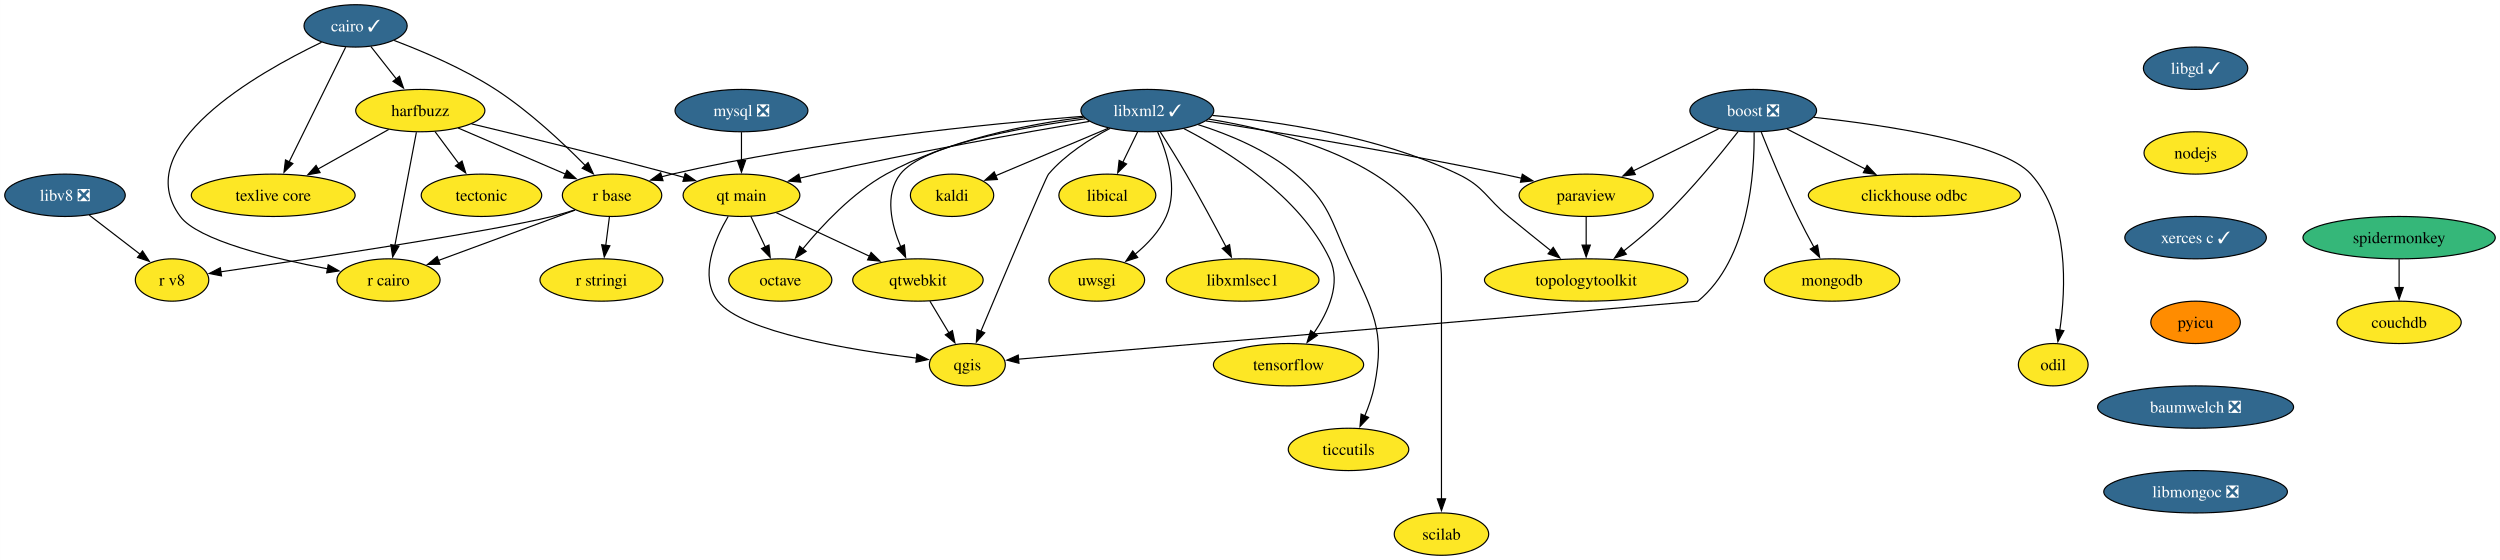
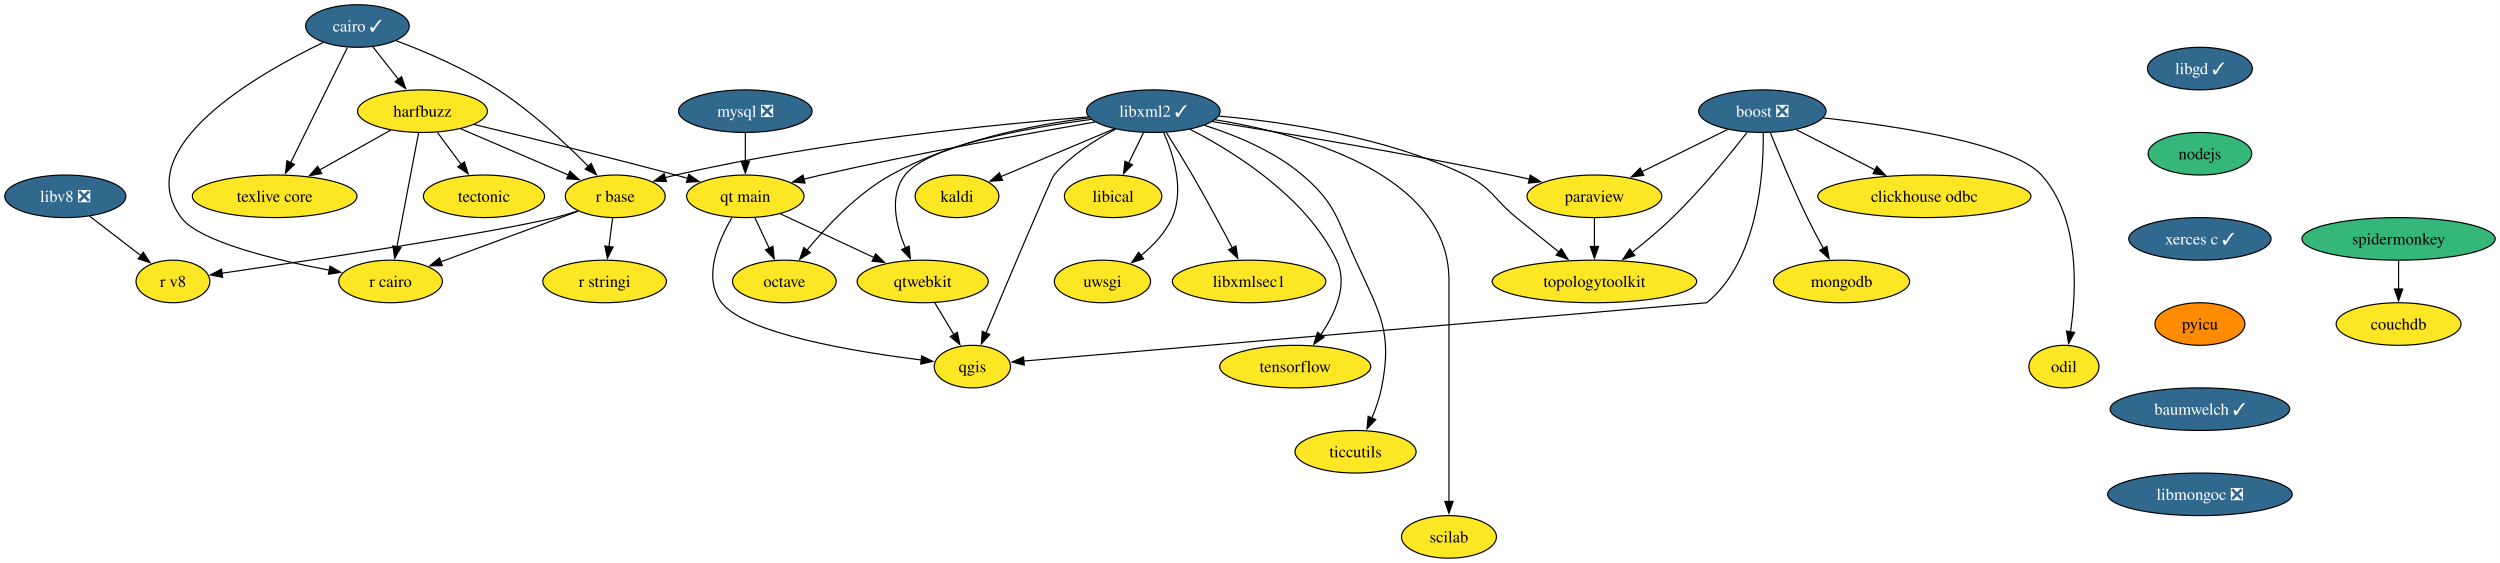
- <svg xmlns="http://www.w3.org/2000/svg" xmlns:xlink="http://www.w3.org/1999/xlink" width="2125pt" height="476pt" viewBox="0.00 0.00 2124.93 476.00">
+ <svg xmlns="http://www.w3.org/2000/svg" xmlns:xlink="http://www.w3.org/1999/xlink" width="2114pt" height="476pt" viewBox="0.00 0.00 2113.93 476.00">
  <g id="graph0" class="graph" transform="scale(1 1) rotate(0) translate(4 472)">
-     <polygon fill="white" stroke="none" points="-4,4 -4,-472 2120.93,-472 2120.93,4 -4,4" />
+     <polygon fill="white" stroke="none" points="-4,4 -4,-472 2109.93,-472 2109.93,4 -4,4" />
    <g id="node1" class="node">
      <g id="a_node1">
        <a xlink:href="https://github.com/conda-forge/boost-feedstock/pull/209" xlink:title="boost ❎">
          <ellipse fill="#31688e" stroke="black" cx="1486.21" cy="-378" rx="53.84" ry="18" />
          <text text-anchor="middle" x="1486.21" y="-373.32" font-family="Times,serif" font-size="14.00" fill="white">boost ❎</text>
        </a>
      </g>
    </g>
    <g id="node2" class="node">
      <g id="a_node2">
        <a xlink:href="https://github.com/conda-forge/paraview-feedstock" xlink:title="paraview">
          <ellipse fill="#fde725" stroke="black" cx="1344.21" cy="-306" rx="57" ry="18" />
          <text text-anchor="middle" x="1344.21" y="-301.32" font-family="Times,serif" font-size="14.00">paraview</text>
        </a>
      </g>
    </g>
    <g id="edge1" class="edge">
      <path fill="none" stroke="black" d="M1456.79,-362.5C1435.79,-352.15 1407.31,-338.11 1384.25,-326.74" />
      <polygon fill="black" stroke="black" points="1385.96,-323.68 1375.44,-322.4 1382.86,-329.96 1385.96,-323.68" />
    </g>
    <g id="node3" class="node">
      <g id="a_node3">
        <a xlink:href="https://github.com/conda-forge/qgis-feedstock" xlink:title="qgis">
          <ellipse fill="#fde725" stroke="black" cx="818.21" cy="-162" rx="32.27" ry="18" />
          <text text-anchor="middle" x="818.21" y="-157.32" font-family="Times,serif" font-size="14.00">qgis</text>
        </a>
      </g>
    </g>
    <g id="edge2" class="edge">
      <path fill="none" stroke="black" d="M1486.96,-359.54C1487.37,-325.79 1482.92,-251.78 1439.21,-216 1439.21,-216 1002.36,-178.72 861.45,-166.69" />
      <polygon fill="black" stroke="black" points="862.06,-163.23 851.8,-165.87 861.46,-170.2 862.06,-163.23" />
    </g>
    <g id="node4" class="node">
      <g id="a_node4">
        <a xlink:href="https://github.com/conda-forge/clickhouse-odbc-feedstock" xlink:title="clickhouse odbc">
          <ellipse fill="#fde725" stroke="black" cx="1623.21" cy="-306" rx="90.14" ry="18" />
          <text text-anchor="middle" x="1623.21" y="-301.32" font-family="Times,serif" font-size="14.00">clickhouse odbc</text>
        </a>
      </g>
    </g>
    <g id="edge3" class="edge">
      <path fill="none" stroke="black" d="M1514.93,-362.33C1534.21,-352.47 1559.93,-339.33 1581.47,-328.33" />
      <polygon fill="black" stroke="black" points="1583,-331.48 1590.31,-323.81 1579.81,-325.24 1583,-331.48" />
    </g>
    <g id="node5" class="node">
      <g id="a_node5">
        <a xlink:href="https://github.com/conda-forge/mongodb-feedstock" xlink:title="mongodb">
          <ellipse fill="#fde725" stroke="black" cx="1553.21" cy="-234" rx="57.52" ry="18" />
          <text text-anchor="middle" x="1553.21" y="-229.32" font-family="Times,serif" font-size="14.00">mongodb</text>
        </a>
      </g>
    </g>
    <g id="edge4" class="edge">
      <path fill="none" stroke="black" d="M1493.01,-359.72C1500.26,-341.62 1512.32,-312.48 1524.21,-288 1528.4,-279.38 1533.29,-270.15 1537.85,-261.86" />
      <polygon fill="black" stroke="black" points="1540.82,-263.72 1542.64,-253.29 1534.71,-260.31 1540.82,-263.72" />
    </g>
    <g id="node6" class="node">
      <g id="a_node6">
        <a xlink:href="https://github.com/conda-forge/topologytoolkit-feedstock" xlink:title="topologytoolkit">
          <ellipse fill="#fde725" stroke="black" cx="1344.21" cy="-234" rx="86.46" ry="18" />
          <text text-anchor="middle" x="1344.21" y="-229.32" font-family="Times,serif" font-size="14.00">topologytoolkit</text>
        </a>
      </g>
    </g>
    <g id="edge5" class="edge">
      <path fill="none" stroke="black" d="M1473.35,-360.11C1458.89,-341.57 1434.27,-311.35 1410.21,-288 1399.66,-277.77 1387.28,-267.44 1376.11,-258.66" />
      <polygon fill="black" stroke="black" points="1378.33,-255.95 1368.28,-252.6 1374.05,-261.49 1378.33,-255.95" />
    </g>
    <g id="node7" class="node">
      <g id="a_node7">
        <a xlink:href="https://github.com/conda-forge/odil-feedstock" xlink:title="odil">
          <ellipse fill="#fde725" stroke="black" cx="1741.21" cy="-162" rx="29.64" ry="18" />
          <text text-anchor="middle" x="1741.21" y="-157.32" font-family="Times,serif" font-size="14.00">odil</text>
        </a>
      </g>
    </g>
    <g id="edge6" class="edge">
      <path fill="none" stroke="black" d="M1537.68,-372.32C1599.52,-365.57 1697.99,-350.86 1722.21,-324 1754.89,-287.75 1752.01,-226.74 1746.76,-191.15" />
      <polygon fill="black" stroke="black" points="1750.27,-190.91 1745.18,-181.62 1743.36,-192.05 1750.27,-190.91" />
    </g>
    <g id="edge7" class="edge">
      <path fill="none" stroke="black" d="M1344.21,-287.7C1344.21,-280.41 1344.21,-271.73 1344.21,-263.54" />
      <polygon fill="black" stroke="black" points="1347.71,-263.62 1344.21,-253.62 1340.71,-263.62 1347.71,-263.62" />
    </g>
    <g id="node8" class="node">
      <g id="a_node8">
        <a xlink:href="https://github.com/conda-forge/cairo-feedstock/pull/77" xlink:title="cairo ✓">
          <ellipse fill="#31688e" stroke="black" cx="298.21" cy="-450" rx="43.84" ry="18" />
          <text text-anchor="middle" x="298.21" y="-445.32" font-family="Times,serif" font-size="14.00" fill="white">cairo ✓</text>
        </a>
      </g>
    </g>
    <g id="node9" class="node">
      <g id="a_node9">
        <a xlink:href="https://github.com/conda-forge/harfbuzz-feedstock" xlink:title="harfbuzz">
          <ellipse fill="#fde725" stroke="black" cx="353.21" cy="-378" rx="54.89" ry="18" />
          <text text-anchor="middle" x="353.21" y="-373.32" font-family="Times,serif" font-size="14.00">harfbuzz</text>
        </a>
      </g>
    </g>
    <g id="edge8" class="edge">
      <path fill="none" stroke="black" d="M311.24,-432.41C317.72,-424.16 325.7,-414.01 332.96,-404.78" />
      <polygon fill="black" stroke="black" points="335.52,-407.17 338.95,-397.15 330.02,-402.85 335.52,-407.17" />
    </g>
    <g id="node10" class="node">
      <g id="a_node10">
        <a xlink:href="https://github.com/conda-forge/r-base-feedstock" xlink:title="r base">
          <ellipse fill="#fde725" stroke="black" cx="516.21" cy="-306" rx="42.26" ry="18" />
          <text text-anchor="middle" x="516.21" y="-301.32" font-family="Times,serif" font-size="14.00">r base</text>
        </a>
      </g>
    </g>
    <g id="edge9" class="edge">
      <path fill="none" stroke="black" d="M330.92,-437.62C355.65,-428.28 389.89,-413.73 417.21,-396 445.92,-377.37 474.54,-350.51 493.57,-331.18" />
      <polygon fill="black" stroke="black" points="495.86,-333.85 500.3,-324.23 490.83,-328.98 495.86,-333.85" />
    </g>
    <g id="node11" class="node">
      <g id="a_node11">
        <a xlink:href="https://github.com/conda-forge/r-cairo-feedstock" xlink:title="r cairo">
          <ellipse fill="#fde725" stroke="black" cx="326.21" cy="-234" rx="43.84" ry="18" />
          <text text-anchor="middle" x="326.21" y="-229.32" font-family="Times,serif" font-size="14.00">r cairo</text>
        </a>
      </g>
    </g>
    <g id="edge10" class="edge">
      <path fill="none" stroke="black" d="M269.31,-436.08C214.53,-409.8 104.86,-347.57 149.21,-288 164.29,-267.74 227.82,-252.34 274.47,-243.5" />
      <polygon fill="black" stroke="black" points="274.94,-246.97 284.14,-241.72 273.67,-240.09 274.94,-246.97" />
    </g>
    <g id="node12" class="node">
      <g id="a_node12">
        <a xlink:href="https://github.com/conda-forge/texlive-core-feedstock" xlink:title="texlive core">
          <ellipse fill="#fde725" stroke="black" cx="228.21" cy="-306" rx="69.62" ry="18" />
          <text text-anchor="middle" x="228.21" y="-301.32" font-family="Times,serif" font-size="14.00">texlive core</text>
        </a>
      </g>
    </g>
    <g id="edge11" class="edge">
      <path fill="none" stroke="black" d="M289.76,-431.87C277.83,-407.67 255.92,-363.21 241.71,-334.39" />
      <polygon fill="black" stroke="black" points="244.91,-332.97 237.35,-325.55 238.63,-336.06 244.91,-332.97" />
    </g>
    <g id="edge12" class="edge">
      <path fill="none" stroke="black" d="M385.41,-363.17C411.66,-351.9 448.82,-335.94 476.83,-323.91" />
      <polygon fill="black" stroke="black" points="477.88,-327.27 485.69,-320.11 475.12,-320.84 477.88,-327.27" />
    </g>
    <g id="edge13" class="edge">
      <path fill="none" stroke="black" d="M349.9,-359.59C345.34,-335.61 337.07,-292.14 331.61,-263.42" />
      <polygon fill="black" stroke="black" points="335.05,-262.77 329.74,-253.6 328.17,-264.08 335.05,-262.77" />
    </g>
    <g id="edge14" class="edge">
      <path fill="none" stroke="black" d="M326.39,-361.98C308.8,-352.13 285.53,-339.1 266.06,-328.2" />
      <polygon fill="black" stroke="black" points="268.04,-325.29 257.6,-323.46 264.62,-331.4 268.04,-325.29" />
    </g>
    <g id="node13" class="node">
      <g id="a_node13">
        <a xlink:href="https://github.com/conda-forge/tectonic-feedstock" xlink:title="tectonic">
          <ellipse fill="#fde725" stroke="black" cx="405.21" cy="-306" rx="51.21" ry="18" />
          <text text-anchor="middle" x="405.21" y="-301.32" font-family="Times,serif" font-size="14.00">tectonic</text>
        </a>
      </g>
    </g>
    <g id="edge15" class="edge">
      <path fill="none" stroke="black" d="M365.8,-360.05C371.86,-351.89 379.27,-341.91 386.02,-332.82" />
      <polygon fill="black" stroke="black" points="388.68,-335.12 391.83,-325 383.06,-330.94 388.68,-335.12" />
    </g>
    <g id="node14" class="node">
      <g id="a_node14">
        <a xlink:href="https://github.com/conda-forge/qt-main-feedstock" xlink:title="qt main">
          <ellipse fill="#fde725" stroke="black" cx="626.21" cy="-306" rx="49.63" ry="18" />
          <text text-anchor="middle" x="626.21" y="-301.32" font-family="Times,serif" font-size="14.00">qt main</text>
        </a>
      </g>
    </g>
    <g id="edge16" class="edge">
      <path fill="none" stroke="black" d="M396.78,-366.72C440.11,-356.38 508.42,-339.74 567.21,-324 570.55,-323.11 573.99,-322.16 577.46,-321.2" />
      <polygon fill="black" stroke="black" points="578.36,-324.58 587.04,-318.51 576.47,-317.85 578.36,-324.58" />
    </g>
    <g id="edge17" class="edge">
      <path fill="none" stroke="black" d="M484.83,-293.44C453.03,-281.72 403.61,-263.51 368.39,-250.54" />
      <polygon fill="black" stroke="black" points="369.96,-247.39 359.37,-247.22 367.54,-253.96 369.96,-247.39" />
    </g>
    <g id="node15" class="node">
      <g id="a_node15">
        <a xlink:href="https://github.com/conda-forge/r-stringi-feedstock" xlink:title="r stringi">
          <ellipse fill="#fde725" stroke="black" cx="507.21" cy="-234" rx="52.26" ry="18" />
          <text text-anchor="middle" x="507.21" y="-229.32" font-family="Times,serif" font-size="14.00">r stringi</text>
        </a>
      </g>
    </g>
    <g id="edge18" class="edge">
      <path fill="none" stroke="black" d="M513.98,-287.7C513.04,-280.32 511.9,-271.52 510.84,-263.25" />
      <polygon fill="black" stroke="black" points="514.35,-263.08 509.6,-253.61 507.4,-263.97 514.35,-263.08" />
    </g>
    <g id="node16" class="node">
      <g id="a_node16">
        <a xlink:href="https://github.com/conda-forge/r-v8-feedstock" xlink:title="r v8">
          <ellipse fill="#fde725" stroke="black" cx="142.21" cy="-234" rx="31.22" ry="18" />
          <text text-anchor="middle" x="142.21" y="-229.32" font-family="Times,serif" font-size="14.00">r v8</text>
        </a>
      </g>
    </g>
    <g id="edge19" class="edge">
      <path fill="none" stroke="black" d="M484.61,-293.6C478.24,-291.55 471.55,-289.57 465.21,-288 412.45,-274.97 258.22,-251.82 183.6,-240.95" />
      <polygon fill="black" stroke="black" points="184.23,-237.51 173.83,-239.53 183.23,-244.43 184.23,-237.51" />
    </g>
    <g id="edge20" class="edge">
      <path fill="none" stroke="black" d="M614.94,-288.11C603.56,-268.75 589.83,-236.97 606.21,-216 626.75,-189.69 719.23,-174.51 775.04,-167.59" />
      <polygon fill="black" stroke="black" points="775.34,-171.07 784.85,-166.41 774.51,-164.12 775.34,-171.07" />
    </g>
    <g id="node17" class="node">
      <g id="a_node17">
        <a xlink:href="https://github.com/conda-forge/octave-feedstock" xlink:title="octave">
          <ellipse fill="#fde725" stroke="black" cx="659.21" cy="-234" rx="43.84" ry="18" />
          <text text-anchor="middle" x="659.21" y="-229.32" font-family="Times,serif" font-size="14.00">octave</text>
        </a>
      </g>
    </g>
    <g id="edge21" class="edge">
      <path fill="none" stroke="black" d="M634.2,-288.05C637.89,-280.23 642.36,-270.75 646.49,-261.98" />
      <polygon fill="black" stroke="black" points="649.55,-263.7 650.65,-253.16 643.22,-260.71 649.55,-263.7" />
    </g>
    <g id="node18" class="node">
      <g id="a_node18">
        <a xlink:href="https://github.com/conda-forge/qtwebkit-feedstock" xlink:title="qtwebkit">
          <ellipse fill="#fde725" stroke="black" cx="776.21" cy="-234" rx="55.42" ry="18" />
          <text text-anchor="middle" x="776.21" y="-229.32" font-family="Times,serif" font-size="14.00">qtwebkit</text>
        </a>
      </g>
    </g>
    <g id="edge22" class="edge">
      <path fill="none" stroke="black" d="M655.84,-291.17C678.48,-280.61 709.95,-265.92 735.03,-254.22" />
      <polygon fill="black" stroke="black" points="736.39,-257.44 743.97,-250.04 733.43,-251.1 736.39,-257.44" />
    </g>
    <g id="edge38" class="edge">
      <path fill="none" stroke="black" d="M786.38,-216.05C791.24,-207.94 797.18,-198.04 802.6,-189.01" />
      <polygon fill="black" stroke="black" points="805.5,-190.98 807.65,-180.6 799.5,-187.38 805.5,-190.98" />
    </g>
    <g id="node19" class="node">
      <g id="a_node19">
        <a xlink:href="https://github.com/conda-forge/kaldi-feedstock" xlink:title="kaldi">
          <ellipse fill="#fde725" stroke="black" cx="805.21" cy="-306" rx="35.42" ry="18" />
          <text text-anchor="middle" x="805.21" y="-301.32" font-family="Times,serif" font-size="14.00">kaldi</text>
        </a>
      </g>
    </g>
    <g id="node20" class="node">
      <g id="a_node20">
        <a xlink:href="https://github.com/conda-forge/libgd-feedstock/pull/54" xlink:title="libgd ✓">
-           <ellipse fill="#31688e" stroke="black" cx="1862.21" cy="-414" rx="44.37" ry="18" />
-           <text text-anchor="middle" x="1862.21" y="-409.32" font-family="Times,serif" font-size="14.00" fill="white">libgd ✓</text>
+           <ellipse fill="#31688e" stroke="black" cx="1856.21" cy="-414" rx="44.37" ry="18" />
+           <text text-anchor="middle" x="1856.21" y="-409.32" font-family="Times,serif" font-size="14.00" fill="white">libgd ✓</text>
        </a>
      </g>
    </g>
    <g id="node21" class="node">
      <g id="a_node21">
        <a xlink:href="https://github.com/conda-forge/nodejs-feedstock" xlink:title="nodejs">
-           <ellipse fill="#fde725" stroke="black" cx="1862.21" cy="-342" rx="43.84" ry="18" />
-           <text text-anchor="middle" x="1862.21" y="-337.32" font-family="Times,serif" font-size="14.00">nodejs</text>
+           <ellipse fill="#35b779" stroke="black" cx="1856.21" cy="-342" rx="43.84" ry="18" />
+           <text text-anchor="middle" x="1856.21" y="-337.32" font-family="Times,serif" font-size="14.00">nodejs</text>
        </a>
      </g>
    </g>
    <g id="node30" class="node">
      <g id="a_node30">
        <a xlink:href="https://github.com/conda-forge/xerces-c-feedstock/pull/39" xlink:title="xerces c ✓">
-           <ellipse fill="#31688e" stroke="black" cx="1862.21" cy="-270" rx="60.15" ry="18" />
-           <text text-anchor="middle" x="1862.21" y="-265.32" font-family="Times,serif" font-size="14.00" fill="white">xerces c ✓</text>
+           <ellipse fill="#31688e" stroke="black" cx="1856.21" cy="-270" rx="60.15" ry="18" />
+           <text text-anchor="middle" x="1856.21" y="-265.32" font-family="Times,serif" font-size="14.00" fill="white">xerces c ✓</text>
        </a>
      </g>
    </g>
    <g id="node22" class="node">
      <g id="a_node22">
        <a xlink:href="https://github.com/conda-forge/libxml2-feedstock/pull/130" xlink:title="libxml2 ✓">
          <ellipse fill="#31688e" stroke="black" cx="971.21" cy="-378" rx="56.47" ry="18" />
          <text text-anchor="middle" x="971.21" y="-373.32" font-family="Times,serif" font-size="14.00" fill="white">libxml2 ✓</text>
        </a>
      </g>
    </g>
    <g id="edge24" class="edge">
      <path fill="none" stroke="black" d="M1021.08,-369.21C1081.11,-359.61 1184.86,-342.31 1273.21,-324 1278.44,-322.92 1283.87,-321.73 1289.3,-320.5" />
      <polygon fill="black" stroke="black" points="1289.94,-323.94 1298.89,-318.28 1288.36,-317.12 1289.94,-323.94" />
    </g>
    <g id="edge25" class="edge">
      <path fill="none" stroke="black" d="M939.54,-362.88C922.21,-353.83 901.42,-340.66 887.21,-324 884.89,-321.28 848.74,-235.67 829.72,-190.42" />
      <polygon fill="black" stroke="black" points="832.97,-189.12 825.87,-181.26 826.51,-191.84 832.97,-189.12" />
    </g>
    <g id="edge26" class="edge">
      <path fill="none" stroke="black" d="M1026.55,-373.86C1081.78,-368.94 1167.88,-356.32 1235.21,-324 1257.68,-313.21 1258.93,-303.8 1278.21,-288 1289.95,-278.37 1302.98,-267.87 1314.33,-258.78" />
      <polygon fill="black" stroke="black" points="1316.21,-261.76 1321.83,-252.78 1311.84,-256.29 1316.21,-261.76" />
    </g>
    <g id="edge27" class="edge">
      <path fill="none" stroke="black" d="M916.38,-373.15C838.13,-366.91 690.26,-352.31 567.21,-324 564.28,-323.33 561.29,-322.55 558.28,-321.72" />
      <polygon fill="black" stroke="black" points="559.53,-318.44 548.95,-318.91 557.52,-325.14 559.53,-318.44" />
    </g>
    <g id="edge28" class="edge">
      <path fill="none" stroke="black" d="M922,-368.84C865.72,-359.25 770.94,-342.31 690.21,-324 685.41,-322.91 680.43,-321.71 675.46,-320.47" />
      <polygon fill="black" stroke="black" points="676.7,-317.17 666.14,-318.08 674.96,-323.96 676.7,-317.17" />
    </g>
    <g id="edge30" class="edge">
      <path fill="none" stroke="black" d="M917.13,-372.35C870.25,-366.45 801.86,-353.25 749.21,-324 720.68,-308.15 694.97,-280.75 678.4,-260.52" />
      <polygon fill="black" stroke="black" points="681.16,-258.36 672.19,-252.71 675.68,-262.72 681.16,-258.36" />
    </g>
    <g id="edge32" class="edge">
      <path fill="none" stroke="black" d="M918.45,-371.05C862.74,-363.55 780.36,-348.58 761.21,-324 747.62,-306.56 753.57,-281.31 761.64,-262.15" />
      <polygon fill="black" stroke="black" points="764.7,-263.87 765.74,-253.33 758.35,-260.93 764.7,-263.87" />
    </g>
    <g id="edge29" class="edge">
      <path fill="none" stroke="black" d="M938.01,-363C910.33,-351.33 870.91,-334.71 842.21,-322.6" />
      <polygon fill="black" stroke="black" points="843.75,-319.46 833.18,-318.8 841.03,-325.91 843.75,-319.46" />
    </g>
    <g id="node23" class="node">
      <g id="a_node23">
        <a xlink:href="https://github.com/conda-forge/uwsgi-feedstock" xlink:title="uwsgi">
          <ellipse fill="#fde725" stroke="black" cx="928.21" cy="-234" rx="40.69" ry="18" />
          <text text-anchor="middle" x="928.21" y="-229.32" font-family="Times,serif" font-size="14.00">uwsgi</text>
        </a>
      </g>
    </g>
    <g id="edge31" class="edge">
      <path fill="none" stroke="black" d="M979.98,-359.89C988.18,-341.43 997.69,-311.51 987.21,-288 981.57,-275.36 971.26,-264.47 960.82,-255.91" />
      <polygon fill="black" stroke="black" points="963,-253.17 952.92,-249.91 958.77,-258.75 963,-253.17" />
    </g>
    <g id="node24" class="node">
      <g id="a_node24">
        <a xlink:href="https://github.com/conda-forge/tensorflow-feedstock" xlink:title="tensorflow">
          <ellipse fill="#fde725" stroke="black" cx="1091.21" cy="-162" rx="63.84" ry="18" />
          <text text-anchor="middle" x="1091.21" y="-157.32" font-family="Times,serif" font-size="14.00">tensorflow</text>
        </a>
      </g>
    </g>
    <g id="edge33" class="edge">
      <path fill="none" stroke="black" d="M1002.36,-362.62C1039.76,-343.41 1100.63,-305.49 1126.21,-252 1136.12,-231.27 1125.09,-206.95 1112.86,-188.97" />
      <polygon fill="black" stroke="black" points="1115.7,-186.92 1106.97,-180.92 1110.05,-191.06 1115.7,-186.92" />
    </g>
    <g id="node25" class="node">
      <g id="a_node25">
        <a xlink:href="https://github.com/conda-forge/ticcutils-feedstock" xlink:title="ticcutils">
          <ellipse fill="#fde725" stroke="black" cx="1142.21" cy="-90" rx="51.21" ry="18" />
          <text text-anchor="middle" x="1142.21" y="-85.33" font-family="Times,serif" font-size="14.00">ticcutils</text>
        </a>
      </g>
    </g>
    <g id="edge34" class="edge">
      <path fill="none" stroke="black" d="M1014.47,-366.03C1040.6,-357.76 1073.35,-344.3 1097.21,-324 1125.94,-299.54 1126.56,-286.34 1142.21,-252 1162.52,-207.42 1173.78,-192.04 1164.21,-144 1162.49,-135.4 1159.36,-126.45 1155.98,-118.41" />
      <polygon fill="black" stroke="black" points="1159.27,-117.17 1151.96,-109.5 1152.89,-120.05 1159.27,-117.17" />
    </g>
    <g id="node26" class="node">
      <g id="a_node26">
        <a xlink:href="https://github.com/conda-forge/scilab-feedstock" xlink:title="scilab">
          <ellipse fill="#fde725" stroke="black" cx="1221.21" cy="-18" rx="40.16" ry="18" />
          <text text-anchor="middle" x="1221.21" y="-13.32" font-family="Times,serif" font-size="14.00">scilab</text>
        </a>
      </g>
    </g>
    <g id="edge35" class="edge">
      <path fill="none" stroke="black" d="M1023.31,-370.79C1096.58,-358.83 1221.21,-325.22 1221.21,-235 1221.21,-235 1221.21,-235 1221.21,-161 1221.21,-121.74 1221.21,-76.38 1221.21,-47.69" />
      <polygon fill="black" stroke="black" points="1224.71,-48 1221.21,-38 1217.71,-48 1224.71,-48" />
    </g>
    <g id="node27" class="node">
      <g id="a_node27">
        <a xlink:href="https://github.com/conda-forge/libical-feedstock" xlink:title="libical">
          <ellipse fill="#fde725" stroke="black" cx="937.21" cy="-306" rx="41.21" ry="18" />
          <text text-anchor="middle" x="937.21" y="-301.32" font-family="Times,serif" font-size="14.00">libical</text>
        </a>
      </g>
    </g>
    <g id="edge36" class="edge">
      <path fill="none" stroke="black" d="M962.98,-360.05C959.18,-352.23 954.57,-342.75 950.31,-333.98" />
      <polygon fill="black" stroke="black" points="953.54,-332.62 946.02,-325.15 947.24,-335.67 953.54,-332.62" />
    </g>
    <g id="node28" class="node">
      <g id="a_node28">
        <a xlink:href="https://github.com/conda-forge/libxmlsec1-feedstock" xlink:title="libxmlsec1">
          <ellipse fill="#fde725" stroke="black" cx="1052.21" cy="-234" rx="64.89" ry="18" />
          <text text-anchor="middle" x="1052.21" y="-229.32" font-family="Times,serif" font-size="14.00">libxmlsec1</text>
        </a>
      </g>
    </g>
    <g id="edge37" class="edge">
      <path fill="none" stroke="black" d="M982.18,-359.98C988.74,-349.66 997.14,-336.19 1004.21,-324 1016.14,-303.44 1028.88,-279.72 1038.23,-261.95" />
      <polygon fill="black" stroke="black" points="1041.08,-264.06 1042.62,-253.58 1034.88,-260.81 1041.08,-264.06" />
    </g>
    <g id="node29" class="node">
      <g id="a_node29">
        <a xlink:href="https://github.com/conda-forge/mysql-feedstock/pull/99" xlink:title="mysql ❎">
          <ellipse fill="#31688e" stroke="black" cx="626.21" cy="-378" rx="56.47" ry="18" />
          <text text-anchor="middle" x="626.21" y="-373.32" font-family="Times,serif" font-size="14.00" fill="white">mysql ❎</text>
        </a>
      </g>
    </g>
    <g id="edge39" class="edge">
      <path fill="none" stroke="black" d="M626.21,-359.7C626.21,-352.41 626.21,-343.73 626.21,-335.54" />
      <polygon fill="black" stroke="black" points="629.71,-335.62 626.21,-325.62 622.71,-335.62 629.71,-335.62" />
    </g>
    <g id="node31" class="node">
      <g id="a_node31">
        <a xlink:href="https://github.com/conda-forge/pyicu-feedstock" xlink:title="pyicu">
-           <ellipse fill="#ff8c00" stroke="black" cx="1862.21" cy="-198" rx="38.06" ry="18" />
-           <text text-anchor="middle" x="1862.21" y="-193.32" font-family="Times,serif" font-size="14.00">pyicu</text>
+           <ellipse fill="#ff8c00" stroke="black" cx="1856.21" cy="-198" rx="38.06" ry="18" />
+           <text text-anchor="middle" x="1856.21" y="-193.32" font-family="Times,serif" font-size="14.00">pyicu</text>
        </a>
      </g>
    </g>
    <g id="node32" class="node">
      <g id="a_node32">
-         <a xlink:href="https://github.com/conda-forge/baumwelch-feedstock/pull/21" xlink:title="baumwelch ❎">
-           <ellipse fill="#31688e" stroke="black" cx="1862.21" cy="-126" rx="83.3" ry="18" />
-           <text text-anchor="middle" x="1862.21" y="-121.33" font-family="Times,serif" font-size="14.00" fill="white">baumwelch ❎</text>
+         <a xlink:href="https://github.com/conda-forge/baumwelch-feedstock/pull/21" xlink:title="baumwelch ✓">
+           <ellipse fill="#31688e" stroke="black" cx="1856.21" cy="-126" rx="75.94" ry="18" />
+           <text text-anchor="middle" x="1856.21" y="-121.33" font-family="Times,serif" font-size="14.00" fill="white">baumwelch ✓</text>
        </a>
      </g>
    </g>
    <g id="node34" class="node">
      <g id="a_node34">
        <a xlink:href="https://github.com/conda-forge/libmongoc-feedstock/pull/27" xlink:title="libmongoc ❎">
-           <ellipse fill="#31688e" stroke="black" cx="1862.21" cy="-54" rx="78.04" ry="18" />
-           <text text-anchor="middle" x="1862.21" y="-49.33" font-family="Times,serif" font-size="14.00" fill="white">libmongoc ❎</text>
+           <ellipse fill="#31688e" stroke="black" cx="1856.21" cy="-54" rx="78.04" ry="18" />
+           <text text-anchor="middle" x="1856.21" y="-49.33" font-family="Times,serif" font-size="14.00" fill="white">libmongoc ❎</text>
        </a>
      </g>
    </g>
    <g id="node33" class="node">
      <g id="a_node33">
        <a xlink:href="https://github.com/conda-forge/libv8-feedstock/pull/85" xlink:title="libv8 ❎">
          <ellipse fill="#31688e" stroke="black" cx="51.21" cy="-306" rx="51.21" ry="18" />
          <text text-anchor="middle" x="51.21" y="-301.32" font-family="Times,serif" font-size="14.00" fill="white">libv8 ❎</text>
        </a>
      </g>
    </g>
    <g id="edge43" class="edge">
      <path fill="none" stroke="black" d="M71.86,-289.12C84.64,-279.28 101.2,-266.55 115.04,-255.9" />
      <polygon fill="black" stroke="black" points="117.11,-258.72 122.9,-249.85 112.84,-253.17 117.11,-258.72" />
    </g>
    <g id="node35" class="node">
      <g id="a_node35">
        <a xlink:href="https://github.com/conda-forge/spidermonkey-feedstock" xlink:title="spidermonkey">
-           <ellipse fill="#35b779" stroke="black" cx="2035.21" cy="-270" rx="81.72" ry="18" />
-           <text text-anchor="middle" x="2035.21" y="-265.32" font-family="Times,serif" font-size="14.00">spidermonkey</text>
+           <ellipse fill="#35b779" stroke="black" cx="2024.21" cy="-270" rx="81.72" ry="18" />
+           <text text-anchor="middle" x="2024.21" y="-265.32" font-family="Times,serif" font-size="14.00">spidermonkey</text>
        </a>
      </g>
    </g>
    <g id="node36" class="node">
      <g id="a_node36">
        <a xlink:href="https://github.com/conda-forge/couchdb-feedstock" xlink:title="couchdb">
-           <ellipse fill="#fde725" stroke="black" cx="2035.21" cy="-198" rx="52.79" ry="18" />
-           <text text-anchor="middle" x="2035.21" y="-193.32" font-family="Times,serif" font-size="14.00">couchdb</text>
+           <ellipse fill="#fde725" stroke="black" cx="2024.21" cy="-198" rx="52.79" ry="18" />
+           <text text-anchor="middle" x="2024.21" y="-193.32" font-family="Times,serif" font-size="14.00">couchdb</text>
        </a>
      </g>
    </g>
    <g id="edge45" class="edge">
-       <path fill="none" stroke="black" d="M2035.21,-251.7C2035.21,-244.41 2035.21,-235.73 2035.21,-227.54" />
-       <polygon fill="black" stroke="black" points="2038.71,-227.62 2035.21,-217.62 2031.71,-227.62 2038.71,-227.62" />
+       <path fill="none" stroke="black" d="M2024.21,-251.7C2024.21,-244.41 2024.21,-235.73 2024.21,-227.54" />
+       <polygon fill="black" stroke="black" points="2027.71,-227.62 2024.21,-217.62 2020.71,-227.62 2027.71,-227.62" />
    </g>
  </g>
</svg>
